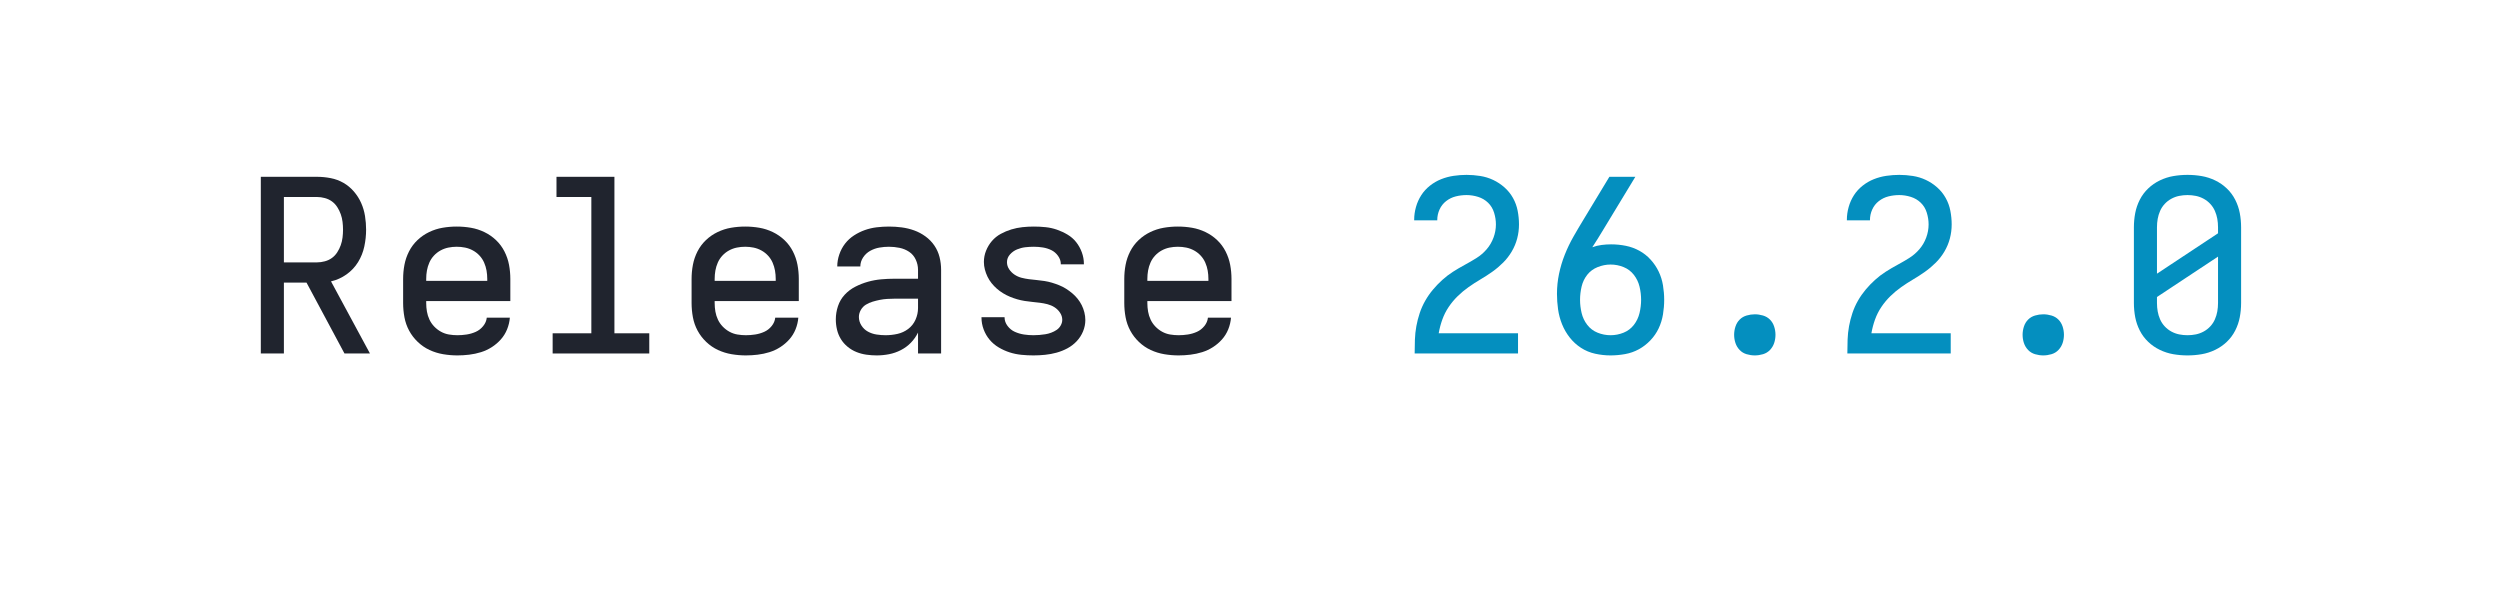
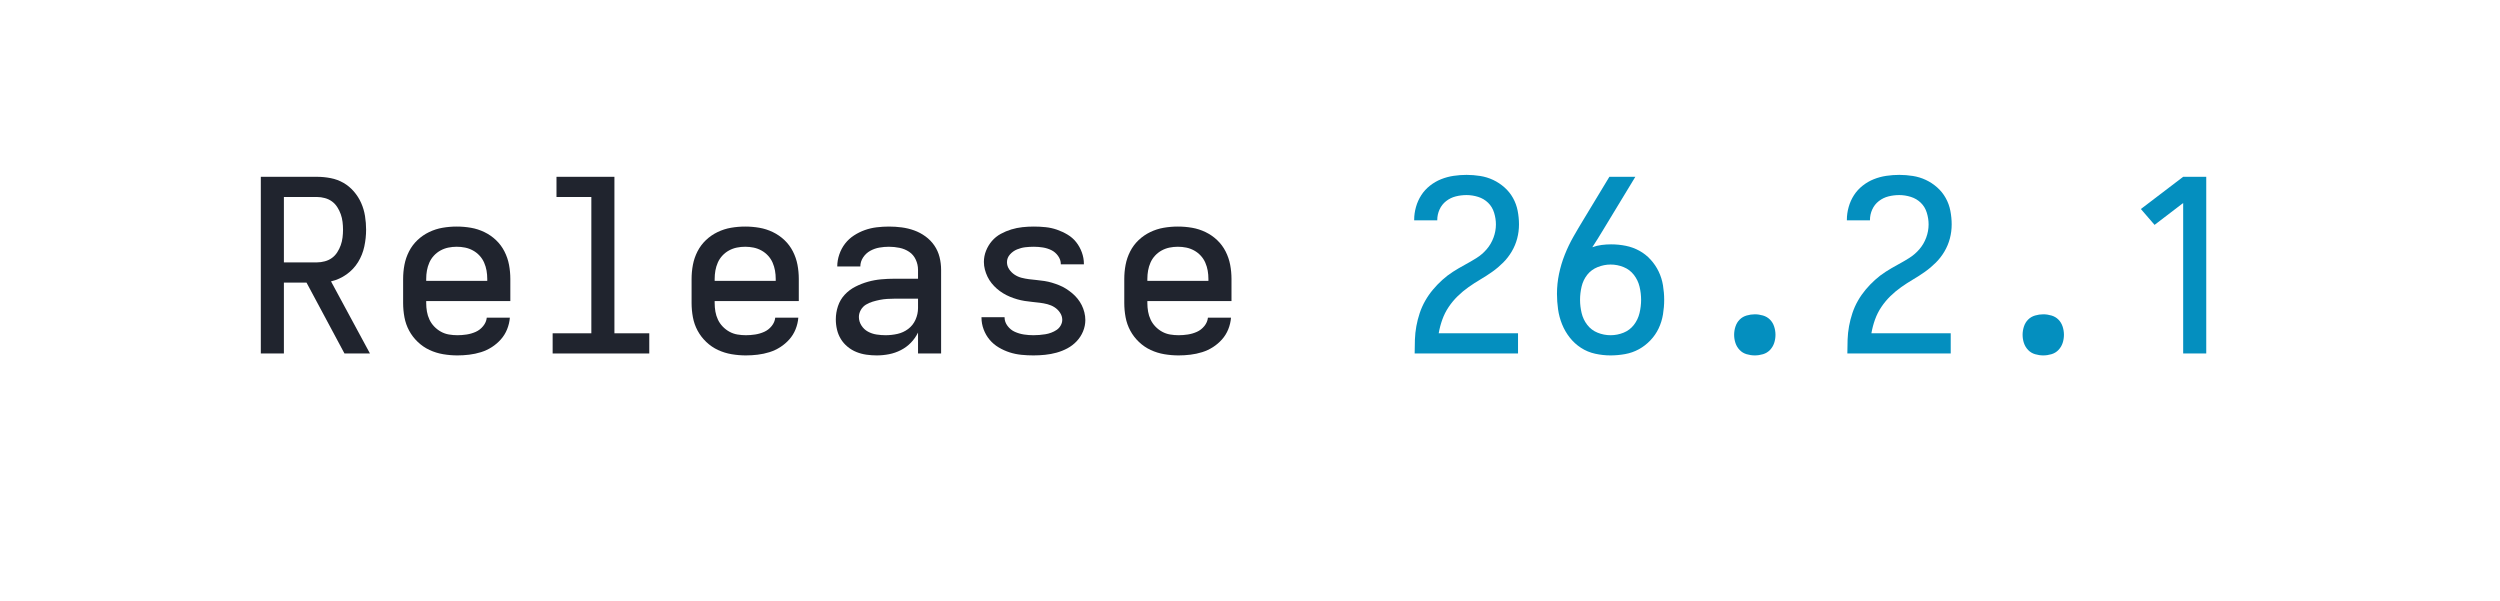
<svg xmlns="http://www.w3.org/2000/svg" height="40" viewBox="0 0 166.4 40" width="166.4">
  <defs>
    <path d="M 85 0 L 85 -735 L 319 -735 Q 347 -735 375.5 -729.5 Q 404 -724 428.5 -710 Q 453 -696 472 -674 Q 491 -652 502.5 -626 Q 514 -600 518.5 -571.5 Q 523 -543 523 -515 Q 523 -480 515.5 -445 Q 508 -410 489.5 -380 Q 471 -350 441.5 -329 Q 412 -308 377 -300 L 539 0 L 433 0 L 275 -295 L 181 -295 L 181 0 Z M 181 -379 L 319 -379 Q 335 -379 351.5 -383.5 Q 368 -388 381 -397.5 Q 394 -407 403 -421 Q 412 -435 417.5 -450.5 Q 423 -466 425 -482.5 Q 427 -499 427 -515 Q 427 -531 425 -547.5 Q 423 -564 417.5 -579.5 Q 412 -595 403 -609 Q 394 -623 381 -632.5 Q 368 -642 351.5 -646.5 Q 335 -651 319 -651 L 181 -651 Z " id="path1" />
    <path d="M 303 8 Q 273 8 243.5 3 Q 214 -2 187 -14.5 Q 160 -27 138 -48 Q 116 -69 102 -95 Q 88 -121 82.5 -150.5 Q 77 -180 77 -210 L 77 -310 Q 77 -340 82.5 -369 Q 88 -398 101.5 -424.5 Q 115 -451 136.5 -471.5 Q 158 -492 185 -505 Q 212 -518 241 -523 Q 270 -528 300 -528 Q 330 -528 359 -523 Q 388 -518 415 -505 Q 442 -492 463.5 -471.5 Q 485 -451 498.5 -424.5 Q 512 -398 517.5 -369 Q 523 -340 523 -310 L 523 -218 L 173 -218 L 173 -210 Q 173 -192 176 -174.5 Q 179 -157 186.5 -141 Q 194 -125 206.5 -112 Q 219 -99 234.5 -90.5 Q 250 -82 267.5 -79 Q 285 -76 303 -76 Q 322 -76 341.5 -79 Q 361 -82 379 -90 Q 397 -98 410 -114 Q 423 -130 425 -149 L 521 -149 Q 519 -124 509.5 -100.5 Q 500 -77 483.5 -58.5 Q 467 -40 446 -26.5 Q 425 -13 401 -5.5 Q 377 2 352 5 Q 327 8 303 8 Z M 173 -302 L 427 -302 L 427 -310 Q 427 -328 424 -345 Q 421 -362 414 -378 Q 407 -394 395 -407 Q 383 -420 367.5 -428.5 Q 352 -437 335 -440.5 Q 318 -444 300 -444 Q 282 -444 265 -440.5 Q 248 -437 232.5 -428.5 Q 217 -420 205 -407 Q 193 -394 186 -378 Q 179 -362 176 -345 Q 173 -328 173 -310 Z " id="path2" />
    <path d="M 99 0 L 99 -84 L 260 -84 L 260 -651 L 115 -651 L 115 -735 L 356 -735 L 356 -84 L 501 -84 L 501 0 Z " id="path3" />
    <path d="M 247 8 Q 226 8 204.5 5 Q 183 2 163 -6 Q 143 -14 126 -28 Q 109 -42 98 -60 Q 87 -78 82 -99 Q 77 -120 77 -142 Q 77 -170 86 -197 Q 95 -224 114 -244.5 Q 133 -265 158.5 -278 Q 184 -291 211 -298.5 Q 238 -306 265.5 -308.5 Q 293 -311 321 -311 L 419 -311 L 419 -348 Q 419 -370 409.5 -390.5 Q 400 -411 382 -423 Q 364 -435 342 -439.5 Q 320 -444 298 -444 Q 278 -444 258 -440.5 Q 238 -437 220 -427 Q 202 -417 190.5 -399.5 Q 179 -382 179 -362 L 83 -362 Q 83 -387 91.5 -412 Q 100 -437 115.5 -457 Q 131 -477 152.5 -491 Q 174 -505 198 -513.5 Q 222 -522 247.5 -525 Q 273 -528 298 -528 Q 325 -528 351.5 -524.5 Q 378 -521 403 -512 Q 428 -503 450 -487 Q 472 -471 487 -449 Q 502 -427 508.5 -401 Q 515 -375 515 -348 L 515 0 L 419 0 L 419 -87 Q 407 -63 389 -44.5 Q 371 -26 347.5 -14 Q 324 -2 298.5 3 Q 273 8 247 8 Z M 284 -76 Q 309 -76 333.5 -81.5 Q 358 -87 378 -102 Q 398 -117 408.5 -140.5 Q 419 -164 419 -189 L 419 -228 L 321 -228 Q 306 -228 290.5 -227 Q 275 -226 260 -223 Q 245 -220 230 -215.5 Q 215 -211 202 -203 Q 189 -195 181 -181 Q 173 -167 173 -152 Q 173 -133 183.5 -116.5 Q 194 -100 210.5 -91 Q 227 -82 246 -79 Q 265 -76 284 -76 Z " id="path4" />
    <path d="M 299 8 Q 274 8 249 5.5 Q 224 3 200.5 -4.5 Q 177 -12 155 -25 Q 133 -38 117 -57 Q 101 -76 92 -100 Q 83 -124 83 -149 L 83 -151 L 179 -151 L 179 -150 Q 179 -131 191.5 -114.5 Q 204 -98 222 -90 Q 240 -82 259.5 -79 Q 279 -76 299 -76 Q 311 -76 323.5 -77 Q 336 -78 348.5 -80 Q 361 -82 373 -86.5 Q 385 -91 395.5 -98 Q 406 -105 412.5 -116.5 Q 419 -128 419 -140 Q 419 -156 409.5 -170 Q 400 -184 386.5 -192.5 Q 373 -201 357.5 -205 Q 342 -209 326 -211 Q 310 -213 294.5 -214.5 Q 279 -216 263 -218.5 Q 247 -221 231.5 -225.5 Q 216 -230 201.5 -236 Q 187 -242 173 -250.5 Q 159 -259 147 -269.5 Q 135 -280 125 -292.5 Q 115 -305 108 -319.5 Q 101 -334 97 -349.5 Q 93 -365 93 -381 Q 93 -405 102 -427.5 Q 111 -450 126.5 -468 Q 142 -486 163 -497.5 Q 184 -509 207 -516 Q 230 -523 253.5 -525.5 Q 277 -528 301 -528 Q 325 -528 349.5 -525.5 Q 374 -523 397 -515 Q 420 -507 441 -494.5 Q 462 -482 477 -463 Q 492 -444 500.5 -420.5 Q 509 -397 509 -373 L 509 -371 L 413 -371 L 413 -372 Q 413 -390 401.5 -406 Q 390 -422 373.5 -430 Q 357 -438 338.5 -441 Q 320 -444 301 -444 Q 283 -444 265.5 -442 Q 248 -440 231 -433 Q 214 -426 201.5 -412 Q 189 -398 189 -380 Q 189 -364 198 -350.5 Q 207 -337 220.5 -328 Q 234 -319 249.5 -315 Q 265 -311 281 -309 Q 297 -307 313 -305.5 Q 329 -304 345 -301.5 Q 361 -299 376 -294.5 Q 391 -290 406 -284 Q 421 -278 434.5 -269.5 Q 448 -261 460.5 -250.5 Q 473 -240 483 -227.5 Q 493 -215 500 -201 Q 507 -187 511 -171 Q 515 -155 515 -139 Q 515 -115 505.5 -92 Q 496 -69 479 -51 Q 462 -33 440.5 -21.5 Q 419 -10 395.5 -3.5 Q 372 3 347.5 5.5 Q 323 8 299 8 Z " id="path5" />
    <path d="M 85 0 L 85 -1 Q 85 -29 86 -57.5 Q 87 -86 92 -113.5 Q 97 -141 106 -168 Q 115 -195 129 -219.5 Q 143 -244 161 -265.5 Q 179 -287 200 -306 Q 221 -325 244.5 -340 Q 268 -355 293 -368.5 Q 318 -382 342 -397 Q 366 -412 384.5 -433.5 Q 403 -455 413 -482 Q 423 -509 423 -537 Q 423 -561 415.5 -585.5 Q 408 -610 390.5 -627 Q 373 -644 349 -651.5 Q 325 -659 301 -659 Q 278 -659 256 -653.5 Q 234 -648 216 -634 Q 198 -620 188.5 -599 Q 179 -578 179 -555 L 179 -554 L 83 -554 L 83 -557 Q 83 -583 90.5 -609.5 Q 98 -636 112.5 -658.5 Q 127 -681 148.5 -698 Q 170 -715 195 -725 Q 220 -735 247 -739 Q 274 -743 301 -743 Q 329 -743 357.5 -738.5 Q 386 -734 411.5 -722 Q 437 -710 458.5 -691 Q 480 -672 494 -647 Q 508 -622 513.5 -593.5 Q 519 -565 519 -537 Q 519 -507 511.5 -478.5 Q 504 -450 489 -424.5 Q 474 -399 453 -378 Q 432 -357 408 -340 Q 384 -323 358.5 -308 Q 333 -293 309 -276 Q 285 -259 264 -238.5 Q 243 -218 226.5 -193.5 Q 210 -169 200 -141 Q 190 -113 185 -84 L 515 -84 L 515 0 Z " id="path6" />
    <path d="M 300 8 Q 268 8 236 1 Q 204 -6 177 -23.5 Q 150 -41 130 -66.5 Q 110 -92 98 -122 Q 86 -152 81.5 -184 Q 77 -216 77 -248 Q 77 -290 85.5 -331 Q 94 -372 109.5 -411 Q 125 -450 145.5 -486 Q 166 -522 188 -558 L 295 -735 L 403 -735 L 269 -514 Q 258 -496 247 -478 Q 236 -460 224 -442 Q 243 -449 263 -451.5 Q 283 -454 302 -454 Q 333 -454 363 -448 Q 393 -442 419.5 -427.5 Q 446 -413 466.5 -390.5 Q 487 -368 500 -341 Q 513 -314 518 -283.5 Q 523 -253 523 -223 Q 523 -193 518 -162.5 Q 513 -132 500 -104.5 Q 487 -77 465.5 -54.5 Q 444 -32 417.5 -17.5 Q 391 -3 360.5 2.5 Q 330 8 300 8 Z M 300 -76 Q 328 -76 354 -86.5 Q 380 -97 397 -119 Q 414 -141 420.5 -168.5 Q 427 -196 427 -223 Q 427 -251 420.5 -278 Q 414 -305 397 -327 Q 380 -349 354 -359.5 Q 328 -370 300 -370 Q 273 -370 246.5 -359.5 Q 220 -349 203 -327.5 Q 186 -306 179.5 -278.5 Q 173 -251 173 -223 Q 173 -196 179.5 -168.5 Q 186 -141 203 -119 Q 220 -97 246 -86.5 Q 272 -76 300 -76 Z " id="path7" />
    <path d="M 300 8 Q 283 8 266 3 Q 249 -2 237 -14.5 Q 225 -27 219.5 -43.5 Q 214 -60 214 -78 Q 214 -95 219.5 -112 Q 225 -129 237 -141 Q 249 -153 266 -158 Q 283 -163 300 -163 Q 317 -163 334 -158 Q 351 -153 363 -141 Q 375 -129 380.5 -112 Q 386 -95 386 -78 Q 386 -60 380.5 -43.5 Q 375 -27 363 -14.5 Q 351 -2 334 3 Q 317 8 300 8 Z " id="path8" />
-     <path d="M 300 8 Q 270 8 241 3 Q 212 -2 185 -15 Q 158 -28 136.5 -48.5 Q 115 -69 101.5 -95.5 Q 88 -122 82.5 -151 Q 77 -180 77 -210 L 77 -525 Q 77 -555 82.5 -584 Q 88 -613 101.5 -639.5 Q 115 -666 136.5 -686.5 Q 158 -707 185 -720 Q 212 -733 241 -738 Q 270 -743 300 -743 Q 330 -743 359 -738 Q 388 -733 415 -720 Q 442 -707 463.5 -686.5 Q 485 -666 498.5 -639.5 Q 512 -613 517.5 -584 Q 523 -555 523 -525 L 523 -210 Q 523 -180 517.5 -151 Q 512 -122 498.5 -95.5 Q 485 -69 463.5 -48.5 Q 442 -28 415 -15 Q 388 -2 359 3 Q 330 8 300 8 Z M 173 -332 L 427 -500 L 427 -525 Q 427 -543 424 -560 Q 421 -577 414 -593 Q 407 -609 395 -622 Q 383 -635 367.5 -643.5 Q 352 -652 335 -655.5 Q 318 -659 300 -659 Q 282 -659 265 -655.5 Q 248 -652 232.5 -643.5 Q 217 -635 205 -622 Q 193 -609 186 -593 Q 179 -577 176 -560 Q 173 -543 173 -525 Z M 300 -76 Q 318 -76 335 -79.5 Q 352 -83 367.5 -91.5 Q 383 -100 395 -113 Q 407 -126 414 -142 Q 421 -158 424 -175 Q 427 -192 427 -210 L 427 -403 L 173 -235 L 173 -210 Q 173 -192 176 -175 Q 179 -158 186 -142 Q 193 -126 205 -113 Q 217 -100 232.5 -91.5 Q 248 -83 265 -79.5 Q 282 -76 300 -76 Z " id="path9" />
+     <path d="M 282 0 L 282 -626 L 163 -535 L 106 -601 L 282 -735 L 378 -735 L 378 0 Z " id="path9" />
  </defs>
  <g data-source-text="Release " fill="#20242e" transform="translate(16 23.528) rotate(0) scale(0.016)">
    <use href="#path1" transform="translate(0 0)" />
    <use href="#path2" transform="translate(600 0)" />
    <use href="#path3" transform="translate(1200 0)" />
    <use href="#path2" transform="translate(1800 0)" />
    <use href="#path4" transform="translate(2400 0)" />
    <use href="#path5" transform="translate(3000 0)" />
    <use href="#path2" transform="translate(3600 0)" />
  </g>
-   <g data-source-text="26.2.0" fill="#048fbf" transform="translate(92.79999 23.528) rotate(0) scale(0.016)">
+   <g data-source-text="26.2.1" fill="#048fbf" transform="translate(92.79999 23.528) rotate(0) scale(0.016)">
    <use href="#path6" transform="translate(0 0)" />
    <use href="#path7" transform="translate(600 0)" />
    <use href="#path8" transform="translate(1200 0)" />
    <use href="#path6" transform="translate(1800 0)" />
    <use href="#path8" transform="translate(2400 0)" />
    <use href="#path9" transform="translate(3000 0)" />
  </g>
</svg>
